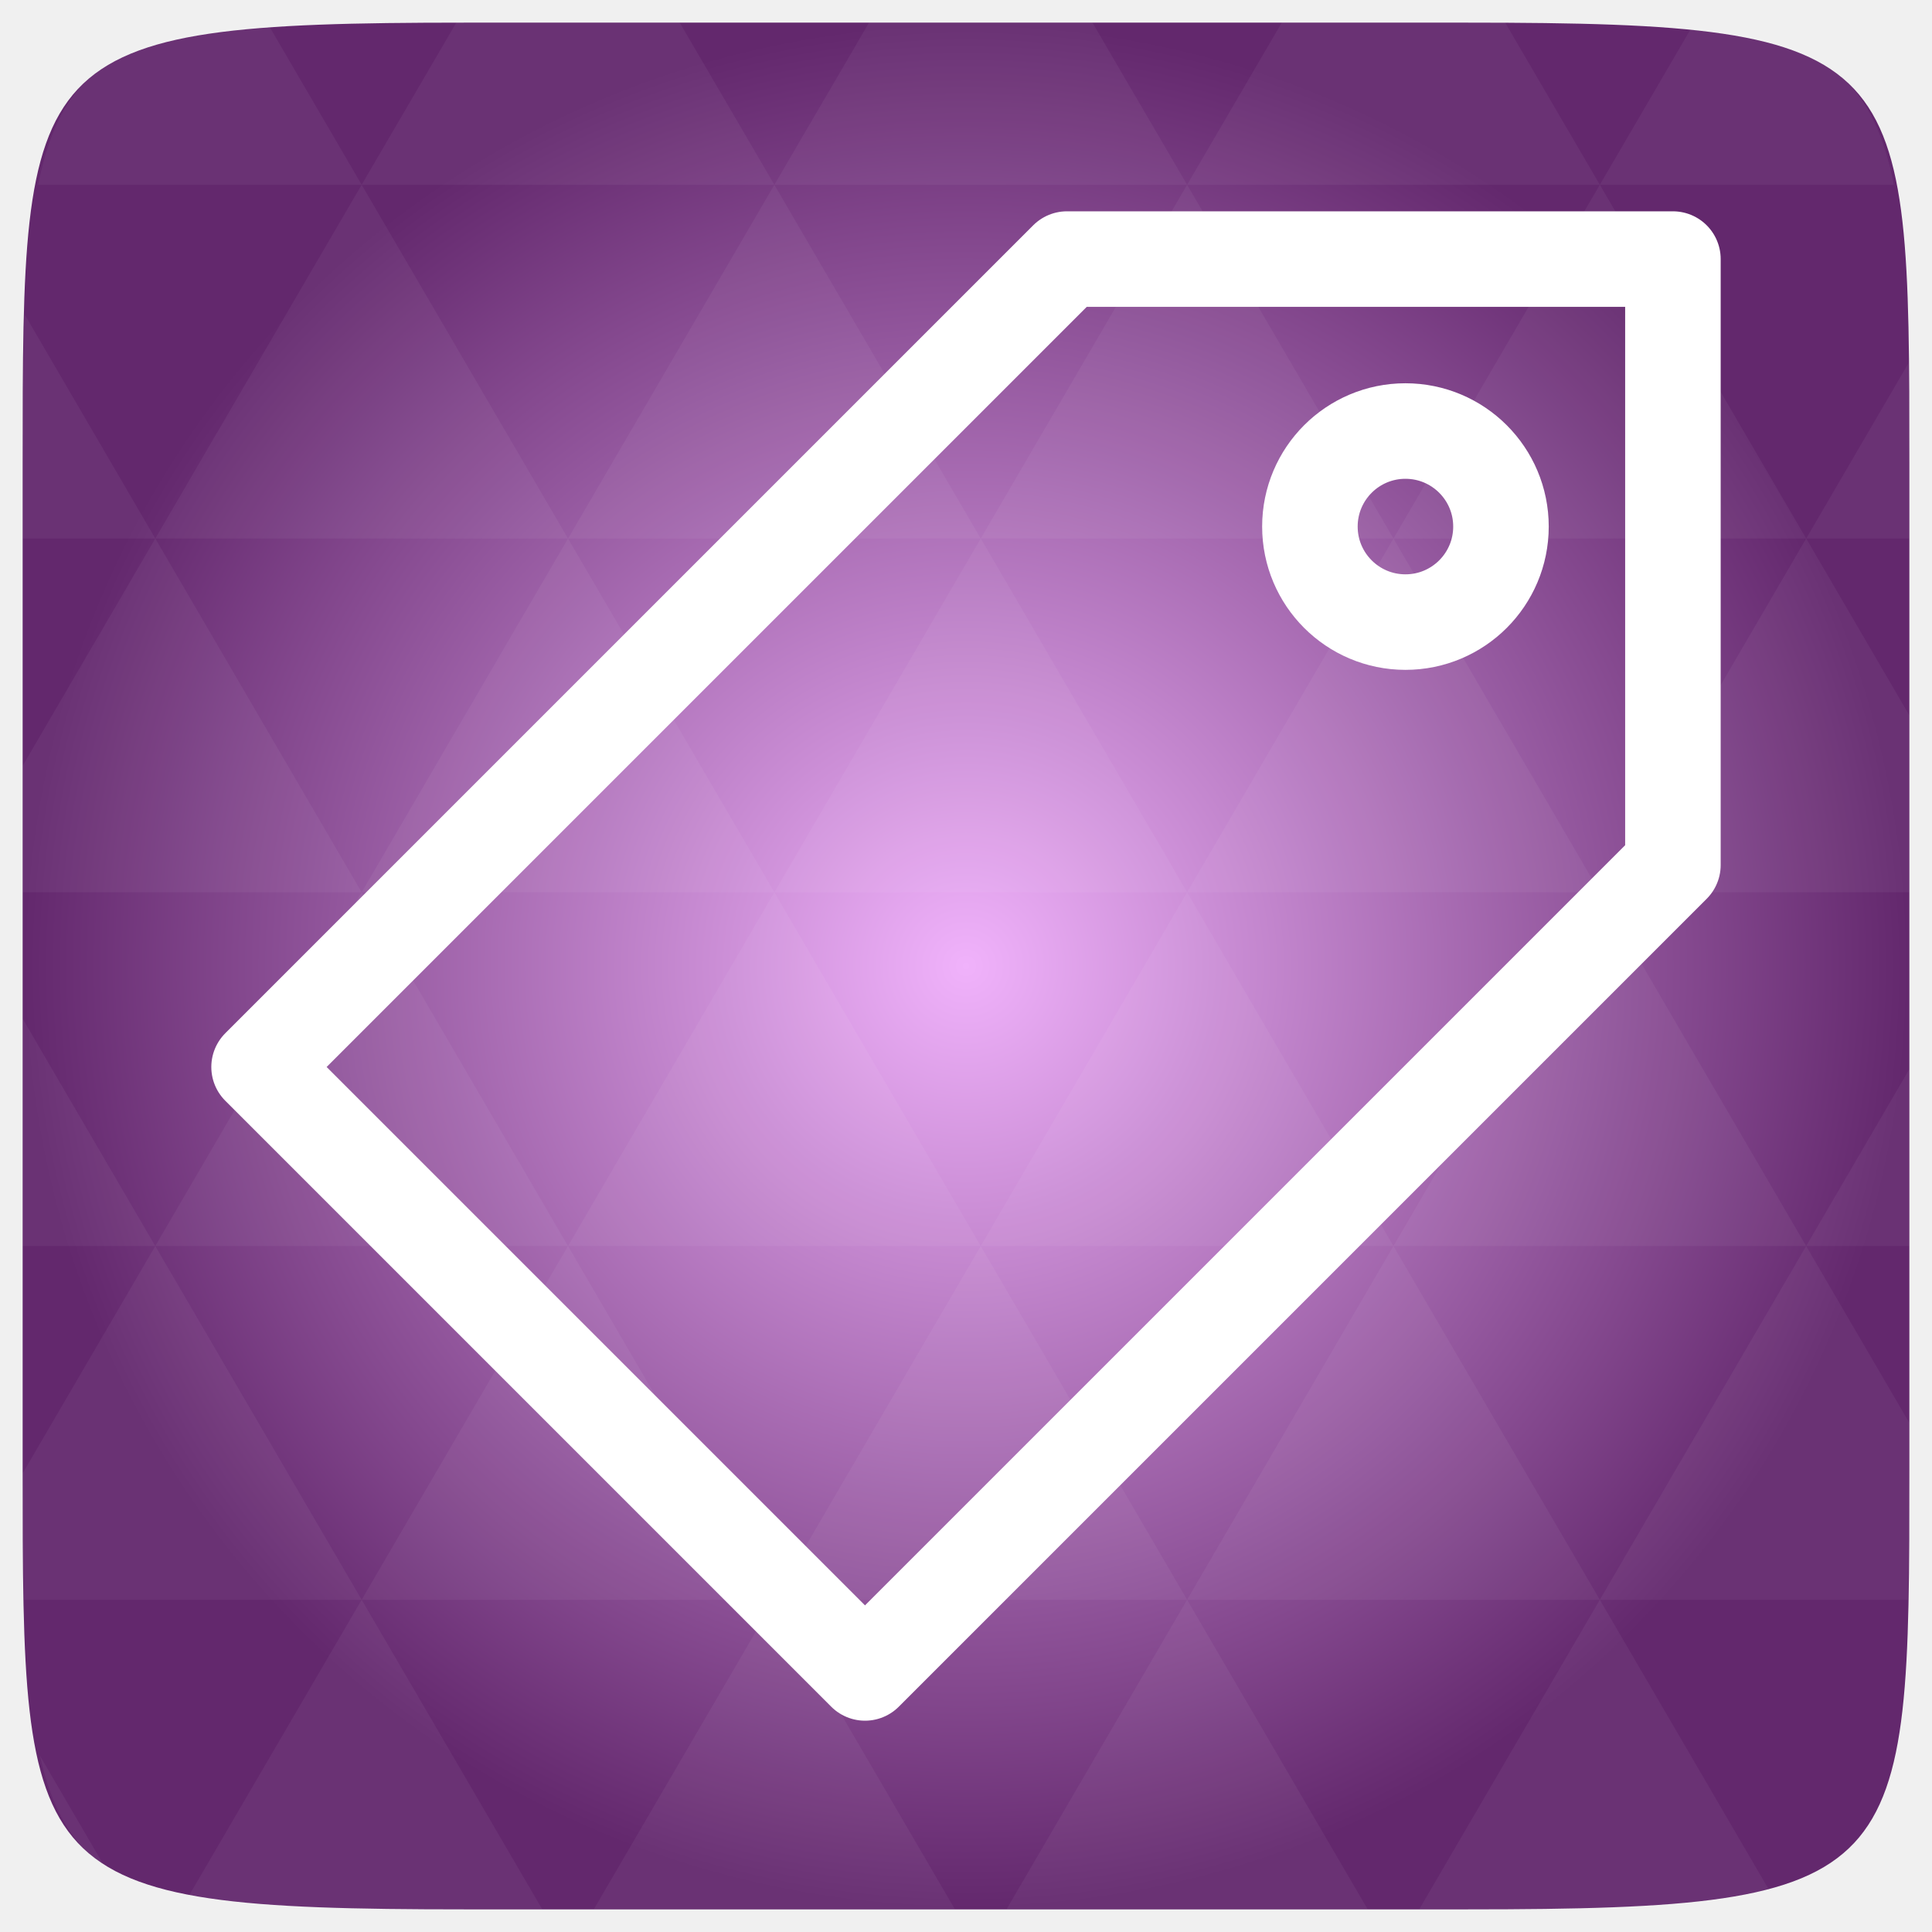
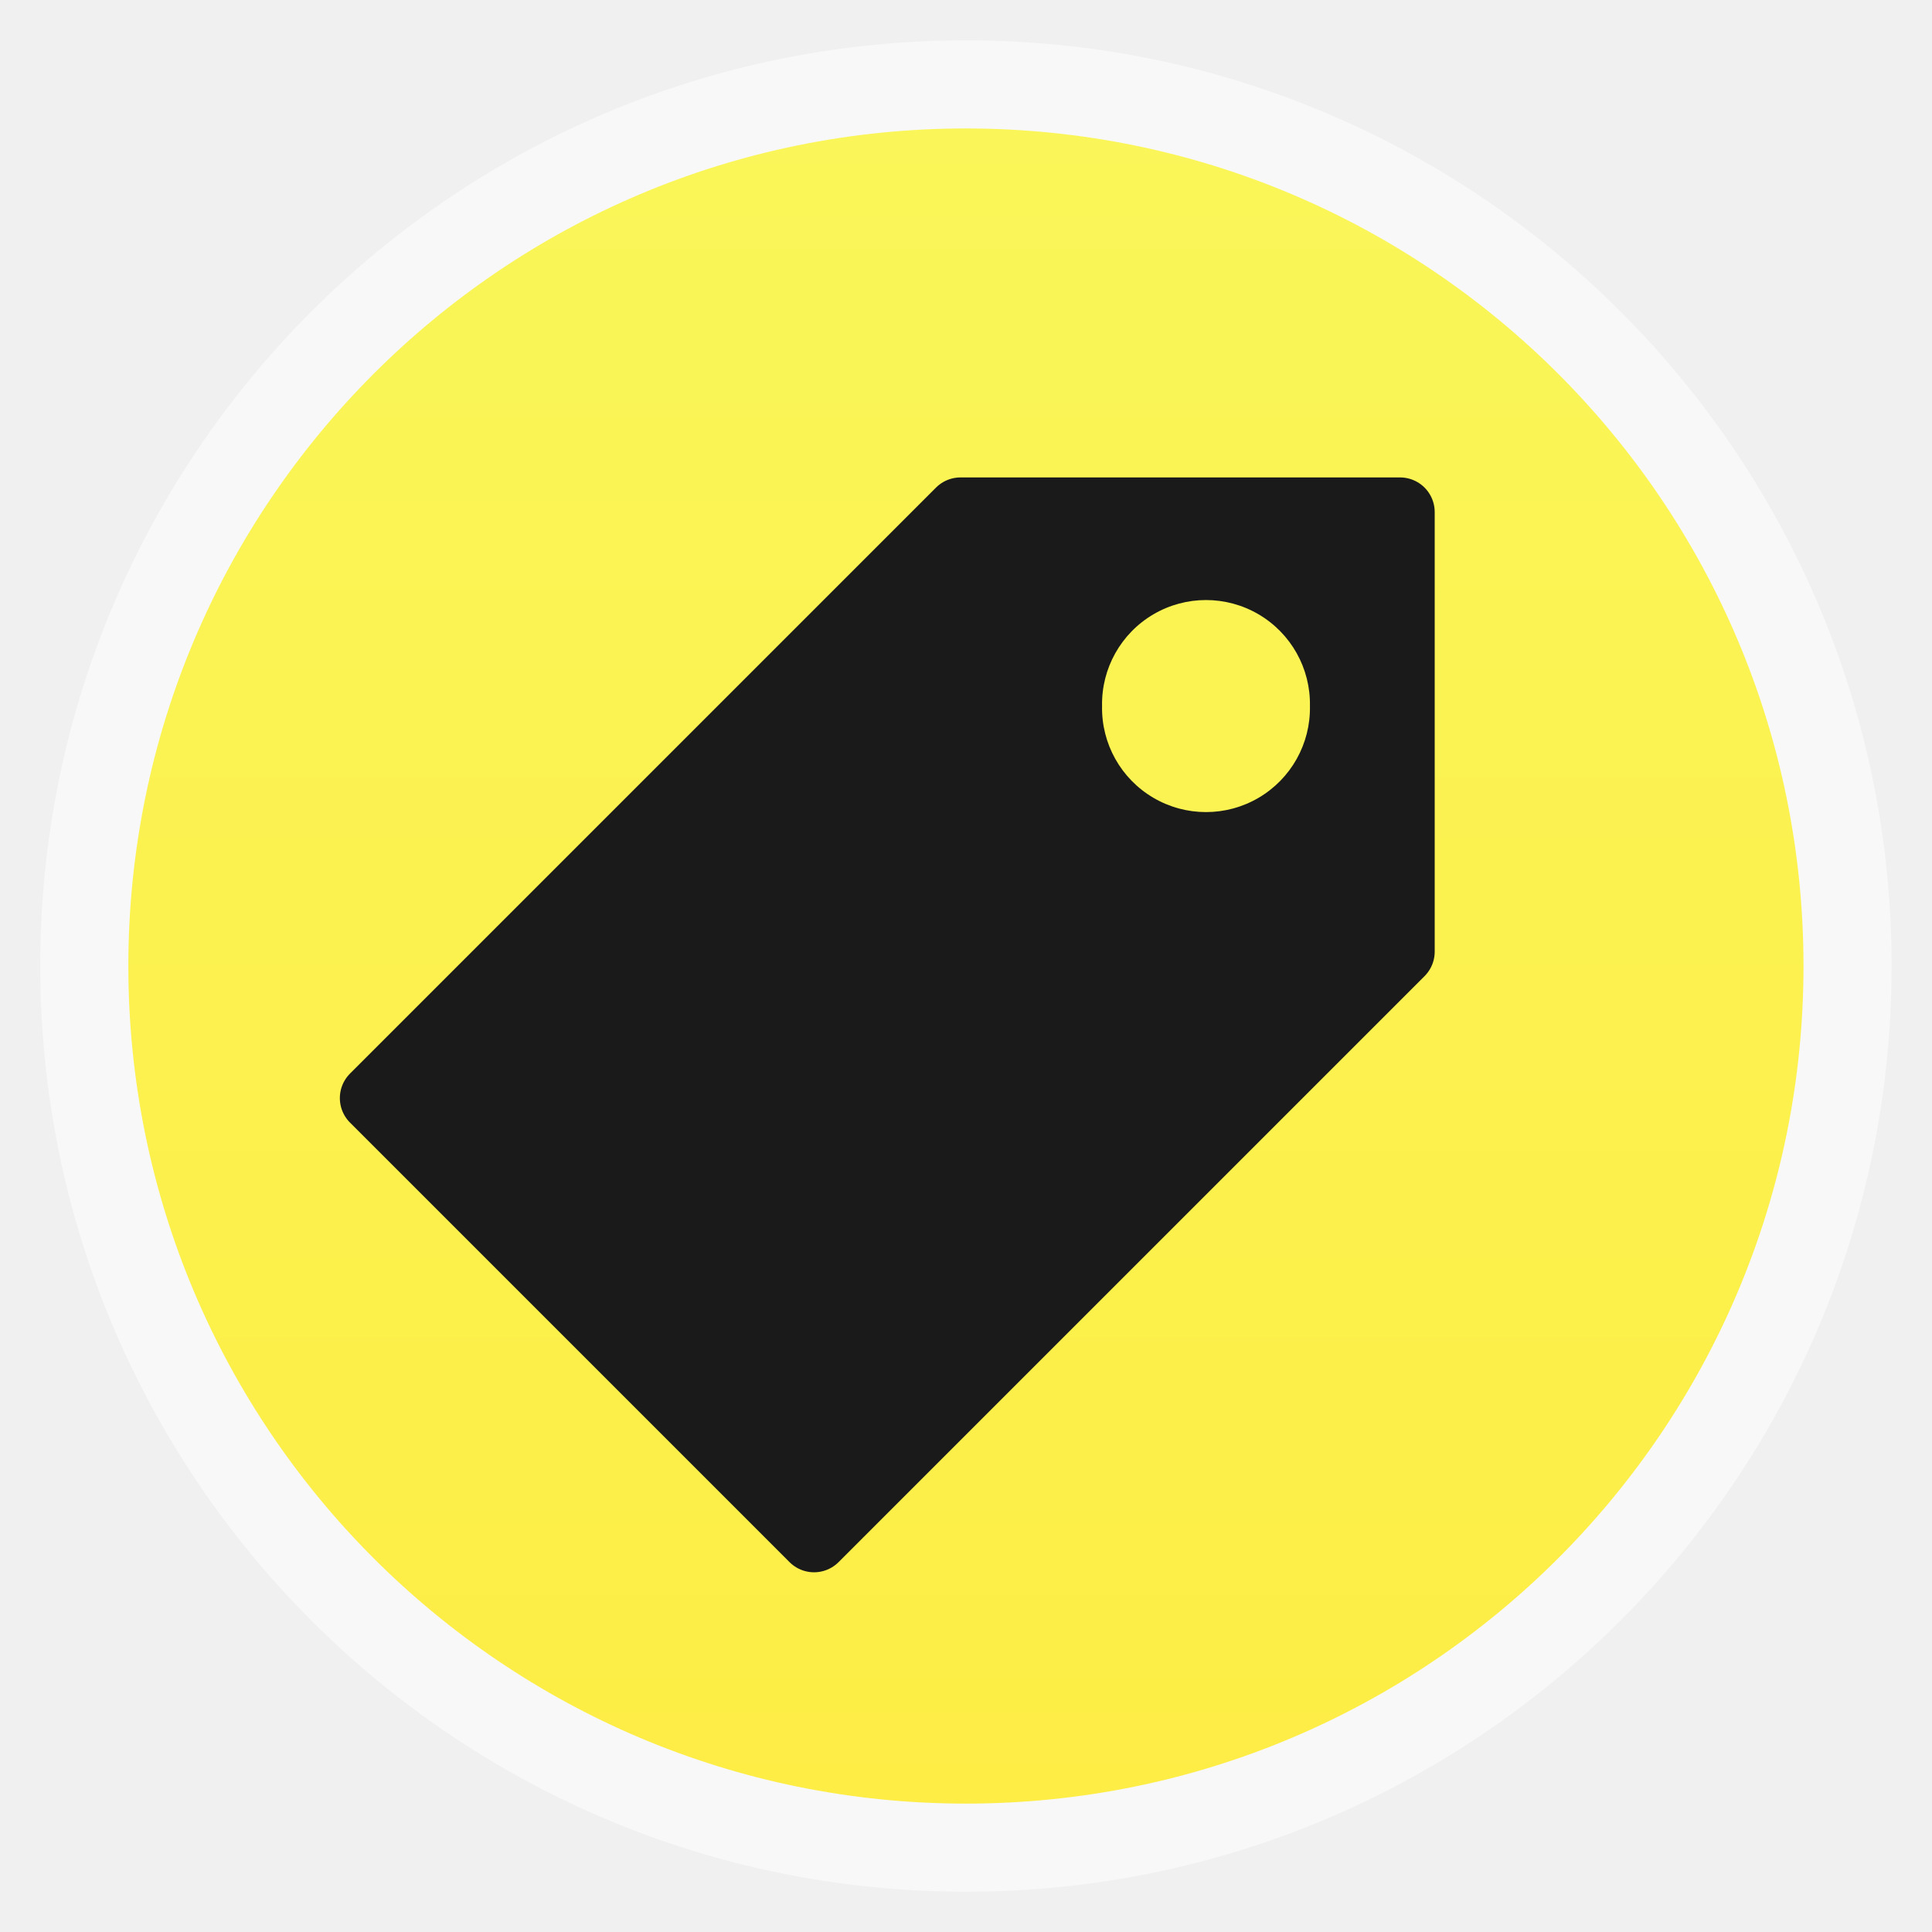
- <svg xmlns="http://www.w3.org/2000/svg" xmlns:xlink="http://www.w3.org/1999/xlink" viewBox="0 0 256 256">
-   <defs>
+ <svg xmlns="http://www.w3.org/2000/svg" xmlns:xlink="http://www.w3.org/1999/xlink" width="48" height="48" id="svg2" version="1.1" viewBox="0 0 13.547 13.547">
+   <defs id="defs4">
+     <linearGradient id="linearGradient4460">
+       <stop style="stop-color:#fded45;stop-opacity:1;" offset="0" id="stop4462" />
+       <stop style="stop-color:#faf659;stop-opacity:1;" offset="1" id="stop4464" />
+     </linearGradient>
+     <linearGradient xlink:href="#linearGradient4460" id="linearGradient4500" gradientUnits="userSpaceOnUse" gradientTransform="matrix(1.095238,0,0,1.095238,-133.0018,-9.568666)" x1="128.261" y1="279.096" x2="128.261" y2="268.33" />
+     <linearGradient x2="0" gradientUnits="userSpaceOnUse" y2="1004.847" y1="1053.158" id="linearGradient3787" xlink:href="#linearGradient3896" />
+     <linearGradient id="linearGradient3896">
+       <stop id="stop3015" style="stop-color:#262626" offset="0" />
+       <stop id="stop3017" style="stop-color:#7b7b7b" offset="1" />
+     </linearGradient>
+     <radialGradient gradientUnits="userSpaceOnUse" xlink:href="#linearGradient3895-9-0-3-2-4-0" id="radialGradient4432" r="128" gradientTransform="matrix(0.97656,0,0,0.97656,-16.5349,-236.25)" cy="160" cx="148.004" />
    <linearGradient id="linearGradient3895-9-0-3-2-4-0">
-       <stop offset="0" style="stop-color:#f0b2fb" />
-       <stop offset="1" style="stop-color:#63286d" />
+       <stop id="stop3783" style="stop-color:#f0b2fb" offset="0" />
+       <stop id="stop3785" style="stop-color:#63286d" offset="1" />
    </linearGradient>
-     <radialGradient cx="148.004" cy="160" gradientTransform="matrix(.97656 0 0 .97656 -16.5349 -236.25)" r="128" id="radialGradient4432" xlink:href="#linearGradient3895-9-0-3-2-4-0" gradientUnits="userSpaceOnUse" />
  </defs>
-   <g transform="translate(0 208)">
-     <path style="fill:url(#radialGradient4432);color:#bebebe" d="m 253,-146.406 0,132.812 C 253,41.094 253,45 194.406,45 L 61.594,45 C 3,45 3,41.094 3,-13.594 l 0,-132.812 C 3,-201.094 3,-205 61.594,-205 l 132.812,0 C 253,-205 253,-201.094 253,-146.406 z" />
-     <path style="opacity:.05;fill:#fff" d="m 204.08,44.994 c 13.555,-0.064 23.349,-0.435 30.457,-2.35 l -22.552,-38.665 -23.926,41.014 6.348,0 c 3.418,0 6.641,0.014 9.674,0 z m 7.904,-41.014 -27.344,-46.874 -27.344,46.874 54.688,0 z m 0,0 40.802,0 C 252.951,-1.204 253,-7.023 253,-13.598 l 0,-5.859 -13.672,-23.437 -27.344,46.874 z m 27.344,-46.874 -27.344,-46.874 -27.344,46.874 54.688,0 z m 0,0 13.672,0 0,-23.437 -13.672,23.437 z m -54.688,0 -27.344,-46.874 -27.344,46.874 54.688,0 z m -54.688,0 -27.344,46.874 54.688,0 -27.344,-46.874 z m 0,0 -27.344,-46.874 -27.344,46.874 54.687,0 z m -54.687,0 -27.344,46.874 54.688,0 -27.344,-46.874 z m 0,0 -27.344,-46.874 -27.344,46.874 54.688,0 z m -54.688,0 L 3,-12.774 c 0.003,6.226 0.056,11.798 0.214,16.754 l 44.708,0 -27.344,-46.874 z m 0,0 L 3,-73.014 l 0,30.12 17.578,0 z M 47.922,3.979 24.912,43.407 c 8.527,1.572 20.312,1.587 36.682,1.587 l 10.254,0 L 47.922,3.979 z m 0,-93.747 L 20.578,-136.642 3,-106.522 l 0,16.754 44.922,0 z m 0,0 54.688,0 -27.344,-46.874 -27.344,46.874 z m 27.344,-46.874 -27.344,-46.874 -27.344,46.874 54.688,0 z m 0,0 54.687,0 -27.344,-46.874 -27.344,46.874 z m 27.344,-46.874 -12.543,-21.484 -28.473,0 c -0.399,0 -0.736,-1e-5 -1.129,0 l -12.543,21.484 54.688,0 z m 0,0 54.688,0 -12.543,-21.484 -29.602,0 -12.543,21.484 z m 54.688,0 54.688,0 -12.543,-21.484 c -1.673,-0.002 -3.256,0 -5.035,0 l -24.567,0 -12.543,21.484 z m 0,0 -27.344,46.874 54.688,0 -27.344,-46.874 z m 27.344,46.874 54.688,0 -27.344,-46.874 -27.344,46.874 z m 0,0 -27.344,46.874 54.688,0 -27.344,-46.874 z m 27.344,46.874 41.016,0 0,-23.437 -13.672,-23.437 -27.344,46.874 z m 27.344,-46.874 13.672,0 0,-9.765 c 0,-4.895 -0.04,-9.347 -0.122,-13.458 l -13.55,23.223 z m -82.031,46.874 -27.344,-46.874 -27.344,46.874 54.688,0 z m 54.688,-93.747 38.971,0 c -2.95,-14.715 -10.051,-19.356 -26.825,-20.812 l -12.146,20.812 z m -164.062,0 -12.299,-21.087 c -19.509,1.109 -27.416,5.311 -30.579,21.087 l 42.877,0 z M 20.578,-136.642 3.305,-166.273 C 3.075,-160.539 3,-153.965 3,-146.407 l 0,9.765 17.578,0 z m 82.031,140.621 -23.926,41.014 47.852,0 -23.926,-41.014 z m 54.688,0 -23.926,41.014 47.852,0 L 157.297,3.979 z M 13.834,39.287 5.289,24.639 c 1.572,7.029 4.192,11.641 8.545,14.648 z" />
-   </g>
-   <g style="fill:none">
-     <g transform="translate(0 208)">
-       <path d="m 131.33,-111.123 c 1.383,-0.777 2.981,-1.22 4.686,-1.22 l 0,0 0,0 14.054,0 c 5.288,0 9.546,4.258 9.546,9.546 l 0,16.087 c 0,5.288 -4.257,9.546 -9.546,9.546 l -14.054,0 c -1.705,0 -3.303,-0.443 -4.686,-1.22" />
-     </g>
-     <g style="stroke:#fff;stroke-linejoin:round;stroke-linecap:round" transform="translate(0 208)">
-       <path style="stroke-width:12.658" d="m 34.329,-66.618 80.289,80.289 107.052,-107.053 0,-80.289 -80.289,0 z" />
-       <path style="stroke-width:2.5" d="m 38,12.5 a 2.5,2.5 0 1 1 -5,0 2.5,2.5 0 1 1 5,0 z" transform="matrix(5.06329 0 0 5.06329 6.48101 -201.519)" />
-     </g>
+   <g id="layer1" transform="translate(-1.8188194e-7,-283.4533)">
+     <rect style="opacity:0.5;fill:#ffffff;fill-opacity:1;fill-rule:evenodd;stroke:none" id="rect3330" width="12.982" height="12.982" x="0.282" y="283.736" ry="6.491" />
+     <rect ry="5.873" y="284.354" x="0.9" height="11.746" width="11.746" id="rect4498" style="fill:url(#linearGradient4500);fill-opacity:1;fill-rule:evenodd;stroke:none" />
+     <g style="fill:#000000;fill-opacity:1;stroke:#1a1a1a;stroke-opacity:1" id="g3796" transform="matrix(0.03838227,0,0,0.03838227,1.308406,293.7098)" />
+     <path style="fill:#1a1a1a;fill-opacity:1;stroke:#1a1a1a;stroke-width:0.486;stroke-linecap:round;stroke-linejoin:round;stroke-opacity:1" d="m 2.626,291.153 3.082,3.082 4.109,-4.109 0,-3.082 -3.082,0 z" id="path3802" />
+     <path style="fill:#000000;fill-opacity:1;stroke:#1a1a1a;stroke-width:0.486;stroke-linecap:round;stroke-linejoin:round;stroke-opacity:1" d="m 8.942,288.404 a 0.486,0.486 0 0 1 -0.972,0 0.486,0.486 0 1 1 0.972,0 z" id="path3804" />
+     <path style="fill:#fbf352;fill-opacity:1;stroke:none" id="path3785" d="m 32.345,17.535 a 2.539,2.257 0 1 1 -5.077,0 2.539,2.257 0 1 1 5.077,0 z" transform="matrix(0.2870879,0,0,0.3229738,-0.1007432,282.7408)" />
  </g>
</svg>
